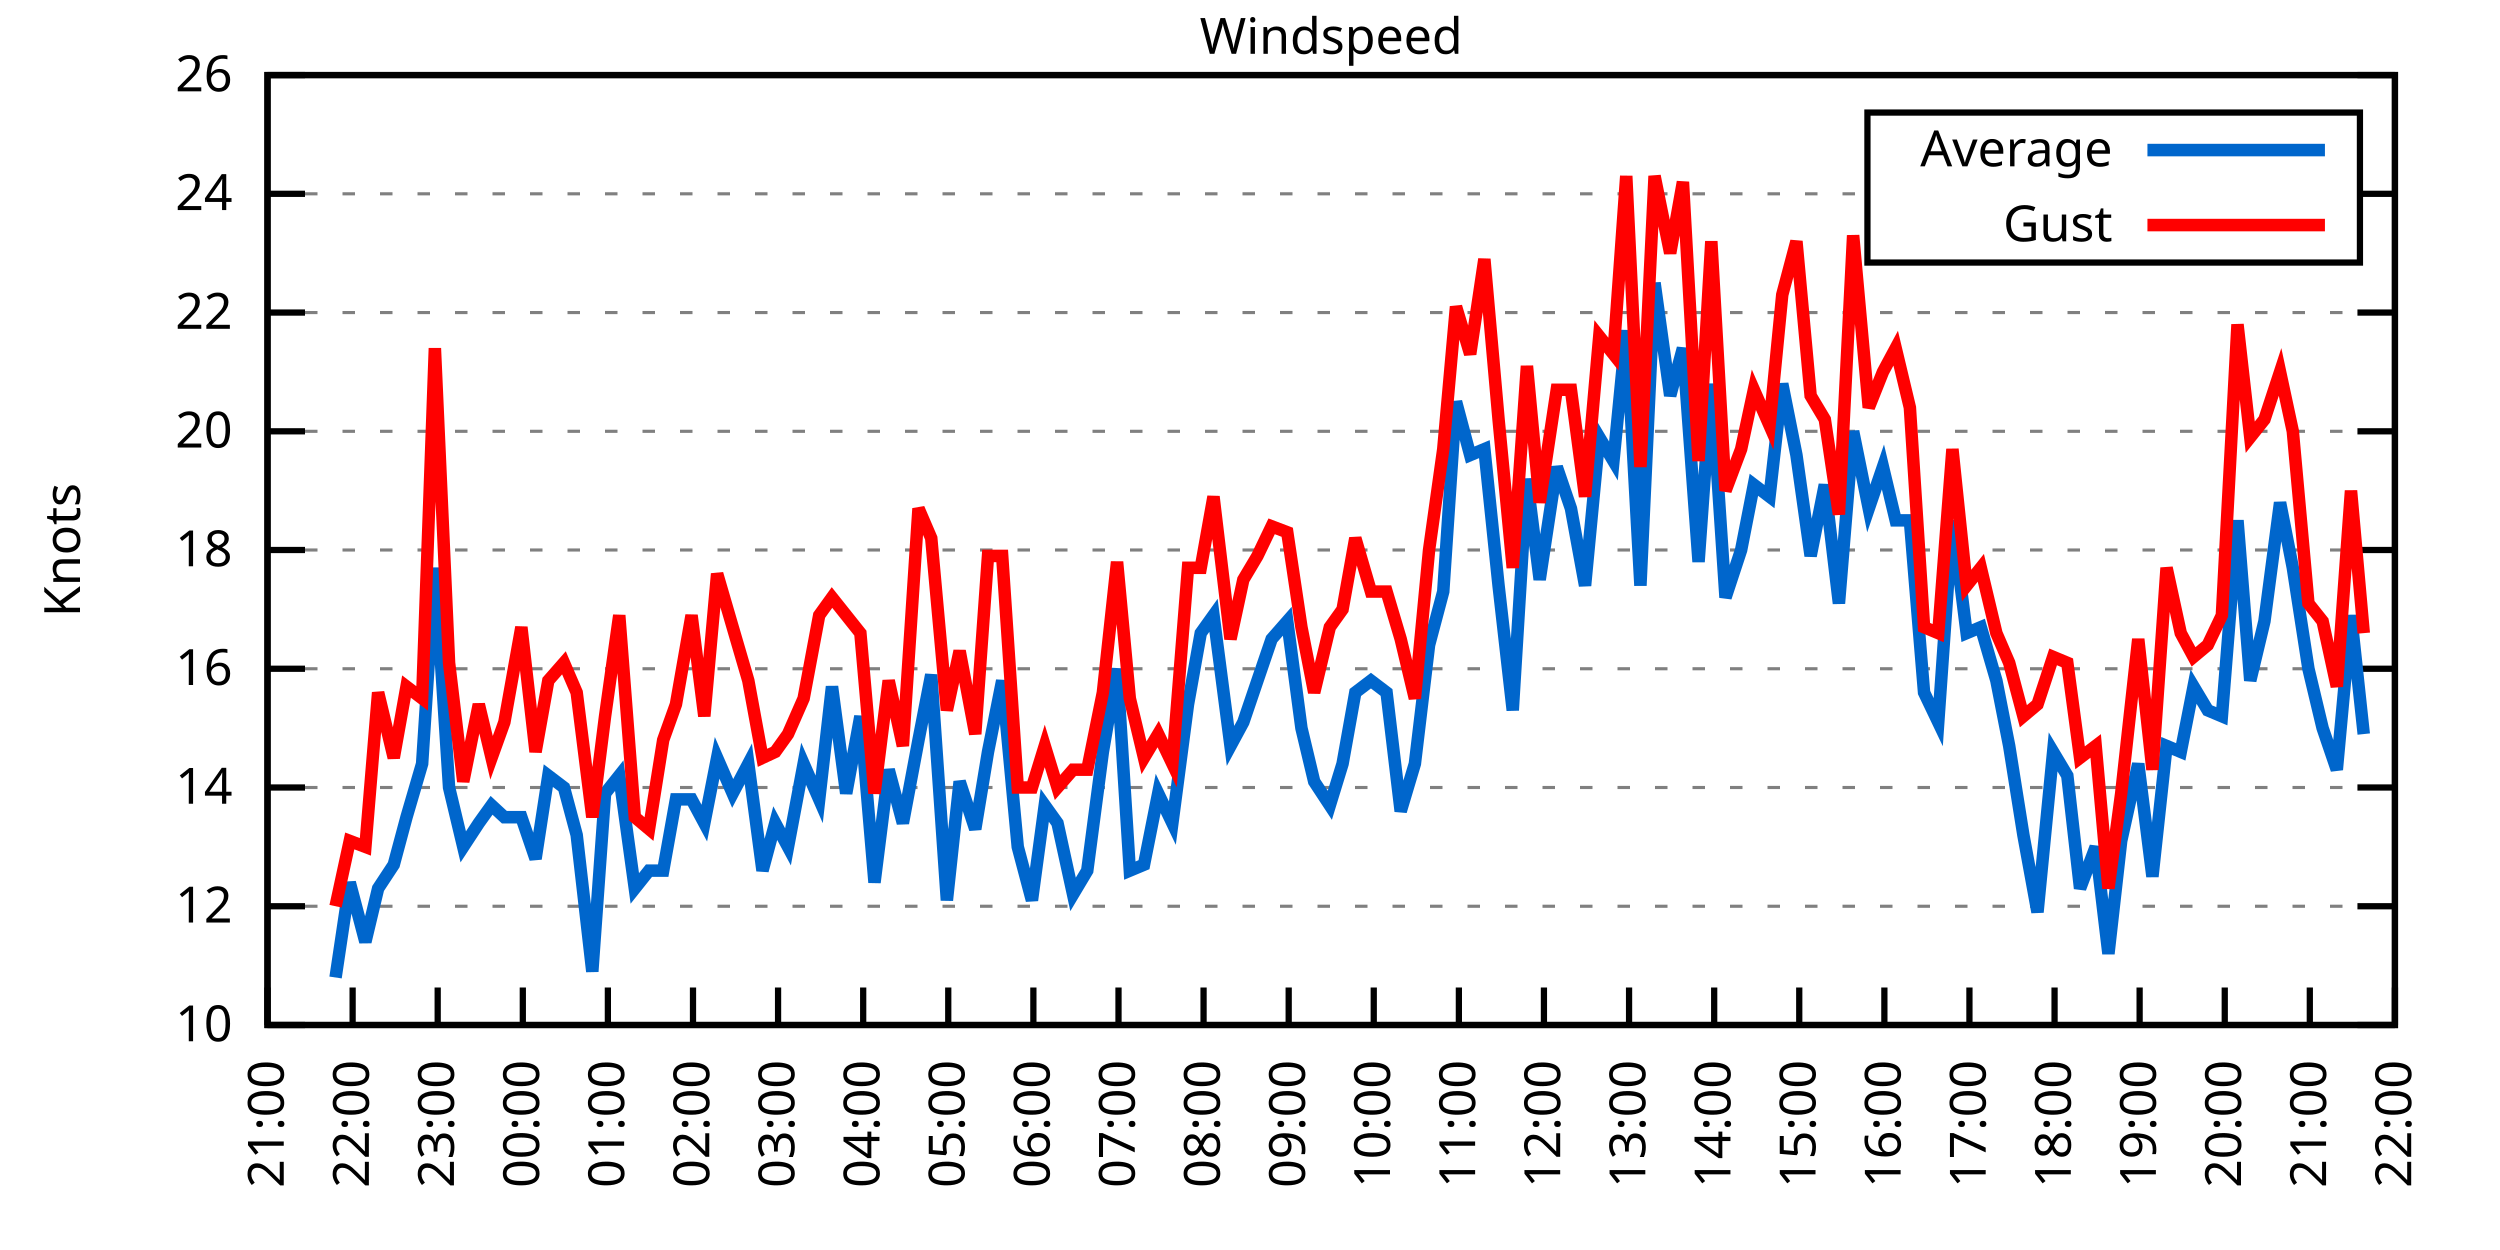
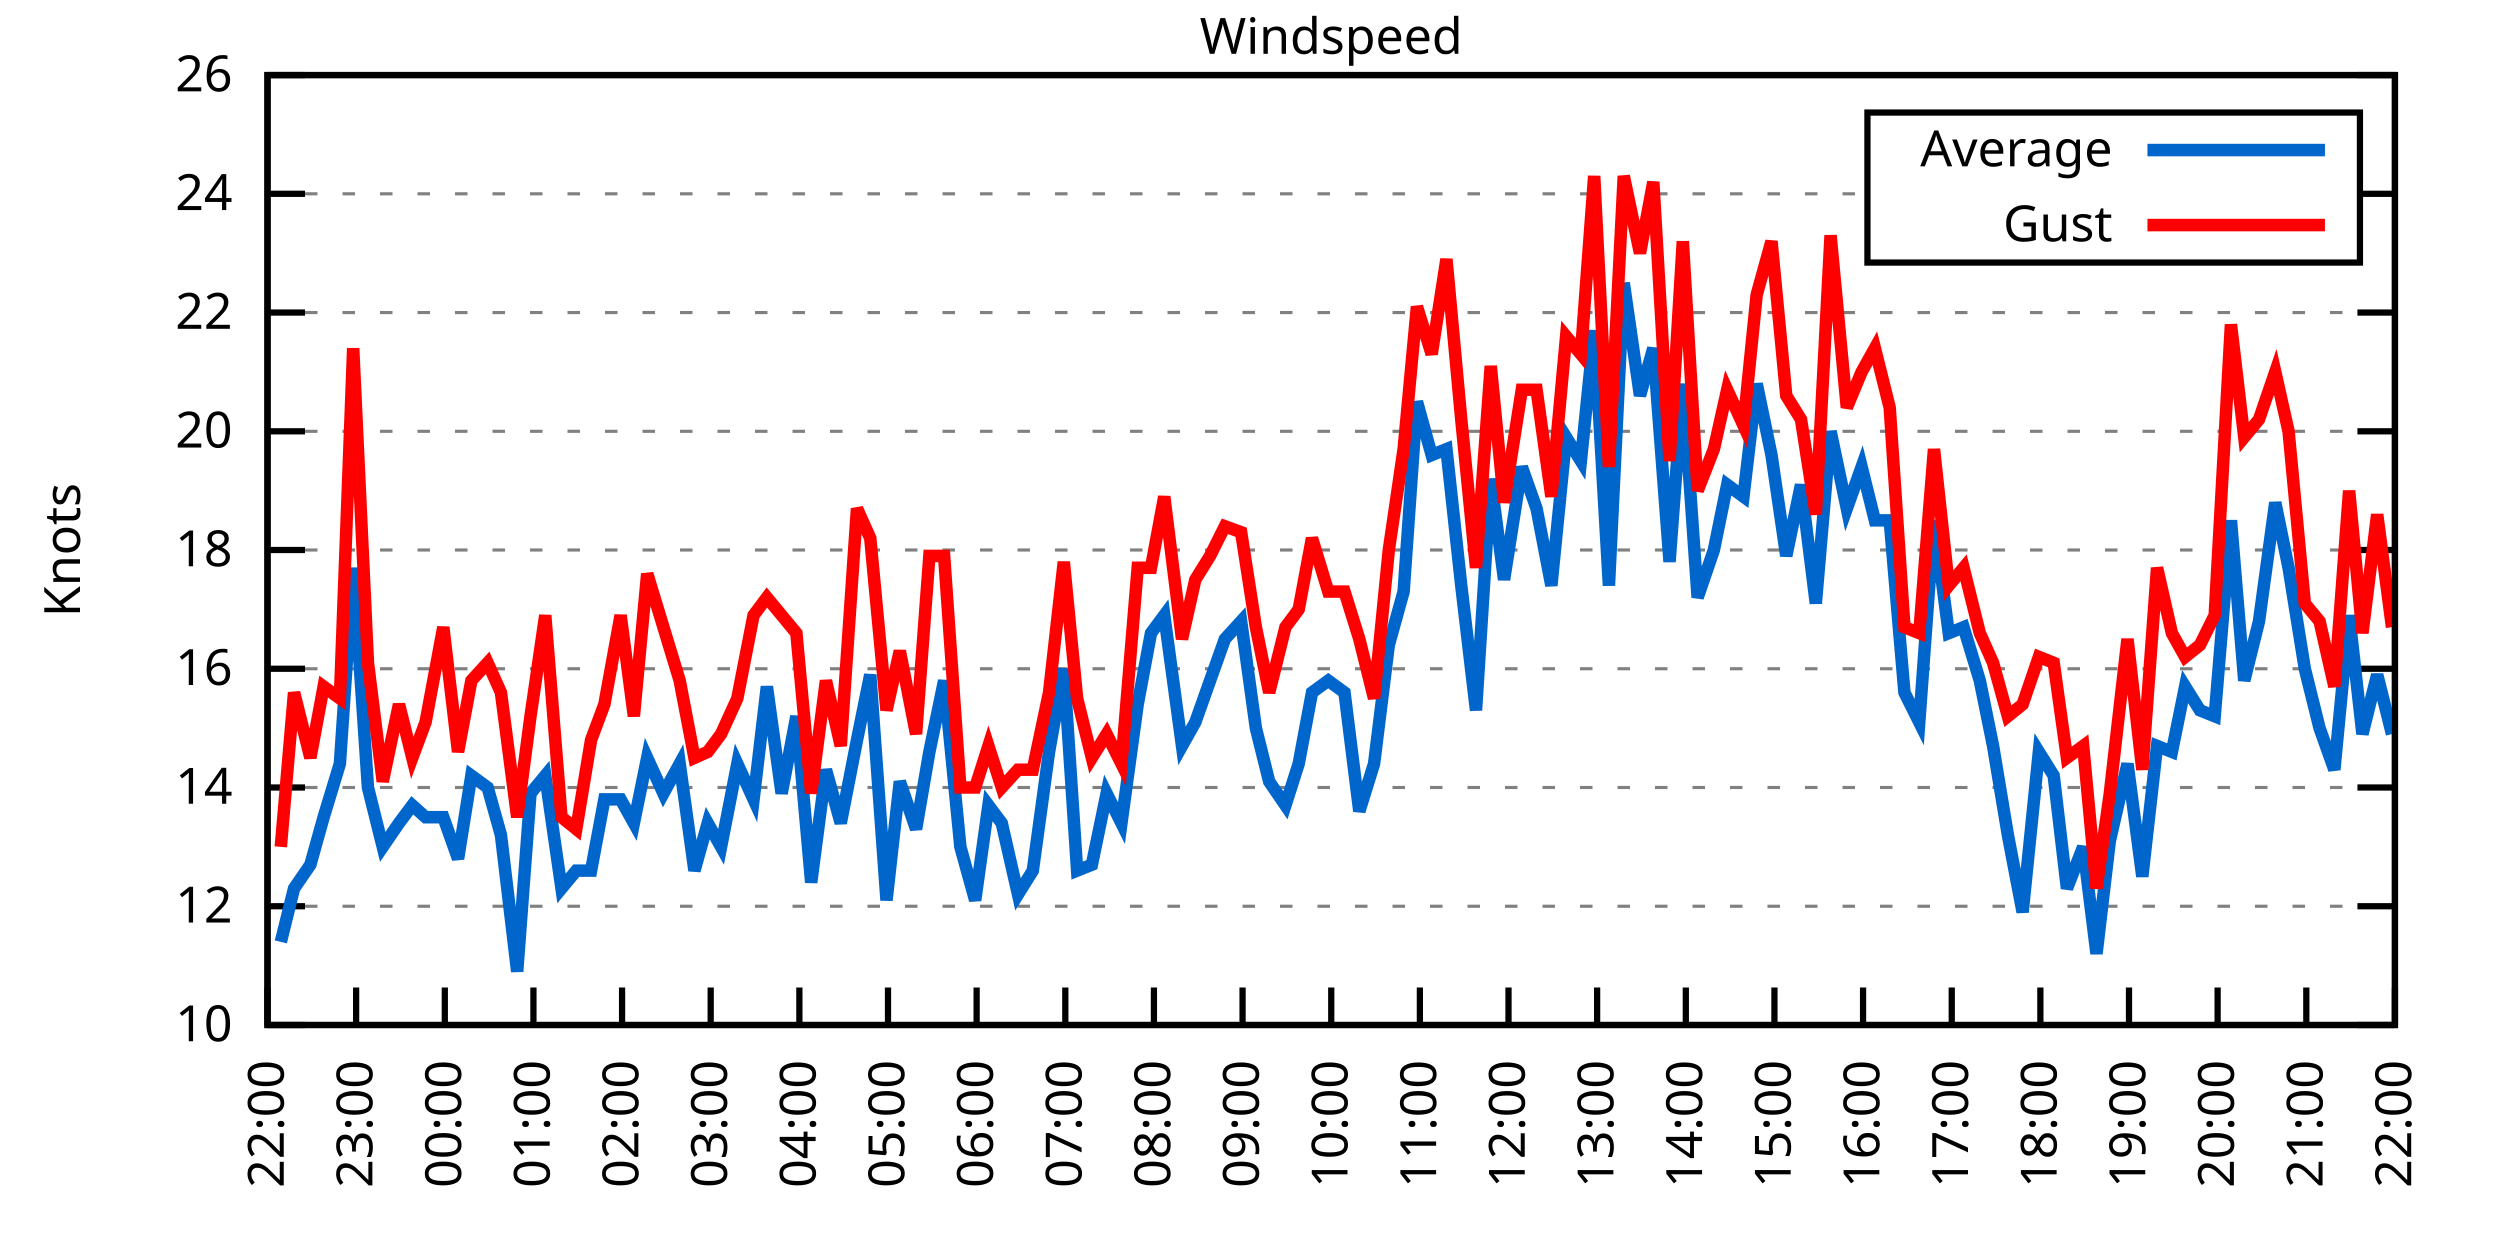
<svg xmlns="http://www.w3.org/2000/svg" xmlns:xlink="http://www.w3.org/1999/xlink" width="400" height="200" viewBox="0 0 400 200">
  <g id="gnuplot_canvas">
    <rect x="0" y="0" width="400" height="200" fill="none" />
    <defs>
      <circle id="gpDot" r="0.5" stroke-width="0.5" stroke="currentColor" />
      <path id="gpPt0" stroke-width="0.333" stroke="currentColor" d="M-1,0 h2 M0,-1 v2" />
      <path id="gpPt1" stroke-width="0.333" stroke="currentColor" d="M-1,-1 L1,1 M1,-1 L-1,1" />
      <path id="gpPt2" stroke-width="0.333" stroke="currentColor" d="M-1,0 L1,0 M0,-1 L0,1 M-1,-1 L1,1 M-1,1 L1,-1" />
      <rect id="gpPt3" stroke-width="0.333" stroke="currentColor" x="-1" y="-1" width="2" height="2" />
      <rect id="gpPt4" stroke-width="0.333" stroke="currentColor" fill="currentColor" x="-1" y="-1" width="2" height="2" />
      <circle id="gpPt5" stroke-width="0.333" stroke="currentColor" cx="0" cy="0" r="1" />
      <use xlink:href="#gpPt5" id="gpPt6" fill="currentColor" stroke="none" />
      <path id="gpPt7" stroke-width="0.333" stroke="currentColor" d="M0,-1.33 L-1.33,0.67 L1.33,0.67 z" />
      <use xlink:href="#gpPt7" id="gpPt8" fill="currentColor" stroke="none" />
      <use xlink:href="#gpPt7" id="gpPt9" stroke="currentColor" transform="rotate(180)" />
      <use xlink:href="#gpPt9" id="gpPt10" fill="currentColor" stroke="none" />
      <use xlink:href="#gpPt3" id="gpPt11" stroke="currentColor" transform="rotate(45)" />
      <use xlink:href="#gpPt11" id="gpPt12" fill="currentColor" stroke="none" />
      <path id="gpPt13" stroke-width="0.333" stroke="currentColor" d="M0,1.330 L1.265,0.411 L0.782,-1.067 L-0.782,-1.076 L-1.265,0.411 z" />
      <use xlink:href="#gpPt13" id="gpPt14" fill="currentColor" stroke="none" />
      <filter id="textbox" filterUnits="objectBoundingBox" x="0" y="0" height="1" width="1">
        <feFlood flood-color="white" flood-opacity="1" result="bgnd" />
        <feComposite in="SourceGraphic" in2="bgnd" operator="atop" />
      </filter>
      <filter id="greybox" filterUnits="objectBoundingBox" x="0" y="0" height="1" width="1">
        <feFlood flood-color="lightgrey" flood-opacity="1" result="grey" />
        <feComposite in="SourceGraphic" in2="grey" operator="atop" />
      </filter>
    </defs>
    <g fill="none" color="white" stroke="currentColor" stroke-width="1.00" stroke-linecap="butt" stroke-linejoin="miter">
</g>
    <g fill="none" color="black" stroke="currentColor" stroke-width="1.00" stroke-linecap="butt" stroke-linejoin="miter">
      <g stroke="none" shape-rendering="crispEdges">
        <polygon fill="rgb(255, 255, 255)" points="42.80,164.00 383.18,164.00 383.18,12.02 42.80,12.02 " />
      </g>
    </g>
    <g fill="none" color="black" stroke="currentColor" stroke-width="1.00" stroke-linecap="butt" stroke-linejoin="miter">
</g>
    <g fill="none" color="black" stroke="black" stroke-width="0.50" stroke-linecap="butt" stroke-linejoin="miter">
</g>
    <g fill="none" color="gray" stroke="currentColor" stroke-width="0.50" stroke-linecap="butt" stroke-linejoin="miter">
      <path stroke="gray" stroke-dasharray="2,4" class="gridline" d="M42.80,164.00 L383.19,164.00  " />
    </g>
    <g fill="none" color="gray" stroke="gray" stroke-width="1.00" stroke-linecap="butt" stroke-linejoin="miter">
</g>
    <g fill="none" color="black" stroke="currentColor" stroke-width="1.00" stroke-linecap="butt" stroke-linejoin="miter">
      <path stroke="black" d="M42.80,164.00 L48.80,164.00 M383.19,164.00 L377.19,164.00  " />
      <g transform="translate(37.20,166.60)" stroke="none" fill="black" font-family="Sans" font-size="8.00" text-anchor="end">
        <text>
          <tspan font-family="Sans"> 10</tspan>
        </text>
      </g>
    </g>
    <g fill="none" color="black" stroke="currentColor" stroke-width="1.00" stroke-linecap="butt" stroke-linejoin="miter">
</g>
    <g fill="none" color="black" stroke="black" stroke-width="0.50" stroke-linecap="butt" stroke-linejoin="miter">
</g>
    <g fill="none" color="gray" stroke="currentColor" stroke-width="0.50" stroke-linecap="butt" stroke-linejoin="miter">
      <path stroke="gray" stroke-dasharray="2,4" class="gridline" d="M42.80,145.00 L383.19,145.00  " />
    </g>
    <g fill="none" color="gray" stroke="gray" stroke-width="1.00" stroke-linecap="butt" stroke-linejoin="miter">
</g>
    <g fill="none" color="black" stroke="currentColor" stroke-width="1.00" stroke-linecap="butt" stroke-linejoin="miter">
      <path stroke="black" d="M42.80,145.00 L48.80,145.00 M383.19,145.00 L377.19,145.00  " />
      <g transform="translate(37.20,147.60)" stroke="none" fill="black" font-family="Sans" font-size="8.00" text-anchor="end">
        <text>
          <tspan font-family="Sans"> 12</tspan>
        </text>
      </g>
    </g>
    <g fill="none" color="black" stroke="currentColor" stroke-width="1.00" stroke-linecap="butt" stroke-linejoin="miter">
</g>
    <g fill="none" color="black" stroke="black" stroke-width="0.50" stroke-linecap="butt" stroke-linejoin="miter">
</g>
    <g fill="none" color="gray" stroke="currentColor" stroke-width="0.50" stroke-linecap="butt" stroke-linejoin="miter">
      <path stroke="gray" stroke-dasharray="2,4" class="gridline" d="M42.80,126.00 L383.19,126.00  " />
    </g>
    <g fill="none" color="gray" stroke="gray" stroke-width="1.00" stroke-linecap="butt" stroke-linejoin="miter">
</g>
    <g fill="none" color="black" stroke="currentColor" stroke-width="1.00" stroke-linecap="butt" stroke-linejoin="miter">
      <path stroke="black" d="M42.80,126.00 L48.80,126.00 M383.19,126.00 L377.19,126.00  " />
      <g transform="translate(37.20,128.60)" stroke="none" fill="black" font-family="Sans" font-size="8.00" text-anchor="end">
        <text>
          <tspan font-family="Sans"> 14</tspan>
        </text>
      </g>
    </g>
    <g fill="none" color="black" stroke="currentColor" stroke-width="1.00" stroke-linecap="butt" stroke-linejoin="miter">
</g>
    <g fill="none" color="black" stroke="black" stroke-width="0.50" stroke-linecap="butt" stroke-linejoin="miter">
</g>
    <g fill="none" color="gray" stroke="currentColor" stroke-width="0.50" stroke-linecap="butt" stroke-linejoin="miter">
      <path stroke="gray" stroke-dasharray="2,4" class="gridline" d="M42.80,107.00 L383.19,107.00  " />
    </g>
    <g fill="none" color="gray" stroke="gray" stroke-width="1.00" stroke-linecap="butt" stroke-linejoin="miter">
</g>
    <g fill="none" color="black" stroke="currentColor" stroke-width="1.00" stroke-linecap="butt" stroke-linejoin="miter">
      <path stroke="black" d="M42.80,107.00 L48.80,107.00 M383.19,107.00 L377.19,107.00  " />
      <g transform="translate(37.20,109.60)" stroke="none" fill="black" font-family="Sans" font-size="8.00" text-anchor="end">
        <text>
          <tspan font-family="Sans"> 16</tspan>
        </text>
      </g>
    </g>
    <g fill="none" color="black" stroke="currentColor" stroke-width="1.00" stroke-linecap="butt" stroke-linejoin="miter">
</g>
    <g fill="none" color="black" stroke="black" stroke-width="0.50" stroke-linecap="butt" stroke-linejoin="miter">
</g>
    <g fill="none" color="gray" stroke="currentColor" stroke-width="0.50" stroke-linecap="butt" stroke-linejoin="miter">
      <path stroke="gray" stroke-dasharray="2,4" class="gridline" d="M42.80,88.00 L383.19,88.00  " />
    </g>
    <g fill="none" color="gray" stroke="gray" stroke-width="1.00" stroke-linecap="butt" stroke-linejoin="miter">
</g>
    <g fill="none" color="black" stroke="currentColor" stroke-width="1.00" stroke-linecap="butt" stroke-linejoin="miter">
      <path stroke="black" d="M42.80,88.00 L48.80,88.00 M383.19,88.00 L377.19,88.00  " />
      <g transform="translate(37.20,90.60)" stroke="none" fill="black" font-family="Sans" font-size="8.00" text-anchor="end">
        <text>
          <tspan font-family="Sans"> 18</tspan>
        </text>
      </g>
    </g>
    <g fill="none" color="black" stroke="currentColor" stroke-width="1.00" stroke-linecap="butt" stroke-linejoin="miter">
</g>
    <g fill="none" color="black" stroke="black" stroke-width="0.50" stroke-linecap="butt" stroke-linejoin="miter">
</g>
    <g fill="none" color="gray" stroke="currentColor" stroke-width="0.50" stroke-linecap="butt" stroke-linejoin="miter">
      <path stroke="gray" stroke-dasharray="2,4" class="gridline" d="M42.80,69.01 L383.19,69.01  " />
    </g>
    <g fill="none" color="gray" stroke="gray" stroke-width="1.00" stroke-linecap="butt" stroke-linejoin="miter">
</g>
    <g fill="none" color="black" stroke="currentColor" stroke-width="1.00" stroke-linecap="butt" stroke-linejoin="miter">
      <path stroke="black" d="M42.80,69.01 L48.80,69.01 M383.19,69.01 L377.19,69.01  " />
      <g transform="translate(37.20,71.61)" stroke="none" fill="black" font-family="Sans" font-size="8.00" text-anchor="end">
        <text>
          <tspan font-family="Sans"> 20</tspan>
        </text>
      </g>
    </g>
    <g fill="none" color="black" stroke="currentColor" stroke-width="1.00" stroke-linecap="butt" stroke-linejoin="miter">
</g>
    <g fill="none" color="black" stroke="black" stroke-width="0.50" stroke-linecap="butt" stroke-linejoin="miter">
</g>
    <g fill="none" color="gray" stroke="currentColor" stroke-width="0.50" stroke-linecap="butt" stroke-linejoin="miter">
      <path stroke="gray" stroke-dasharray="2,4" class="gridline" d="M42.80,50.01 L383.19,50.01  " />
    </g>
    <g fill="none" color="gray" stroke="gray" stroke-width="1.00" stroke-linecap="butt" stroke-linejoin="miter">
</g>
    <g fill="none" color="black" stroke="currentColor" stroke-width="1.00" stroke-linecap="butt" stroke-linejoin="miter">
      <path stroke="black" d="M42.80,50.01 L48.80,50.01 M383.19,50.01 L377.19,50.01  " />
      <g transform="translate(37.20,52.61)" stroke="none" fill="black" font-family="Sans" font-size="8.00" text-anchor="end">
        <text>
          <tspan font-family="Sans"> 22</tspan>
        </text>
      </g>
    </g>
    <g fill="none" color="black" stroke="currentColor" stroke-width="1.00" stroke-linecap="butt" stroke-linejoin="miter">
</g>
    <g fill="none" color="black" stroke="black" stroke-width="0.50" stroke-linecap="butt" stroke-linejoin="miter">
</g>
    <g fill="none" color="gray" stroke="currentColor" stroke-width="0.50" stroke-linecap="butt" stroke-linejoin="miter">
      <path stroke="gray" stroke-dasharray="2,4" class="gridline" d="M42.80,31.01 L298.79,31.01 M377.59,31.01 L383.19,31.01  " />
    </g>
    <g fill="none" color="gray" stroke="gray" stroke-width="1.00" stroke-linecap="butt" stroke-linejoin="miter">
</g>
    <g fill="none" color="black" stroke="currentColor" stroke-width="1.00" stroke-linecap="butt" stroke-linejoin="miter">
      <path stroke="black" d="M42.80,31.01 L48.80,31.01 M383.19,31.01 L377.19,31.01  " />
      <g transform="translate(37.20,33.61)" stroke="none" fill="black" font-family="Sans" font-size="8.00" text-anchor="end">
        <text>
          <tspan font-family="Sans"> 24</tspan>
        </text>
      </g>
    </g>
    <g fill="none" color="black" stroke="currentColor" stroke-width="1.00" stroke-linecap="butt" stroke-linejoin="miter">
</g>
    <g fill="none" color="black" stroke="black" stroke-width="0.50" stroke-linecap="butt" stroke-linejoin="miter">
</g>
    <g fill="none" color="gray" stroke="currentColor" stroke-width="0.50" stroke-linecap="butt" stroke-linejoin="miter">
      <path stroke="gray" stroke-dasharray="2,4" class="gridline" d="M42.80,12.01 L383.19,12.01  " />
    </g>
    <g fill="none" color="gray" stroke="gray" stroke-width="1.00" stroke-linecap="butt" stroke-linejoin="miter">
</g>
    <g fill="none" color="black" stroke="currentColor" stroke-width="1.00" stroke-linecap="butt" stroke-linejoin="miter">
      <path stroke="black" d="M42.80,12.01 L48.80,12.01 M383.19,12.01 L377.19,12.01  " />
      <g transform="translate(37.20,14.61)" stroke="none" fill="black" font-family="Sans" font-size="8.00" text-anchor="end">
        <text>
          <tspan font-family="Sans"> 26</tspan>
        </text>
      </g>
    </g>
    <g fill="none" color="black" stroke="currentColor" stroke-width="1.00" stroke-linecap="butt" stroke-linejoin="miter">
      <path stroke="black" d="M42.80,164.00 L42.80,158.00  " />
      <g transform="translate(45.40,169.60) rotate(270.00)" stroke="none" fill="black" font-family="Sans" font-size="8.00" text-anchor="end">
        <text>
-           <tspan font-family="Sans">21:00</tspan>
-         </text>
-       </g>
-     </g>
-     <g fill="none" color="black" stroke="currentColor" stroke-width="1.00" stroke-linecap="butt" stroke-linejoin="miter">
-       <path stroke="black" d="M56.42,164.00 L56.42,158.00  " />
-       <g transform="translate(59.02,169.60) rotate(270.00)" stroke="none" fill="black" font-family="Sans" font-size="8.00" text-anchor="end">
-         <text>
          <tspan font-family="Sans">22:00</tspan>
        </text>
      </g>
    </g>
    <g fill="none" color="black" stroke="currentColor" stroke-width="1.00" stroke-linecap="butt" stroke-linejoin="miter">
-       <path stroke="black" d="M70.03,164.00 L70.03,158.00  " />
-       <g transform="translate(72.63,169.60) rotate(270.00)" stroke="none" fill="black" font-family="Sans" font-size="8.00" text-anchor="end">
+       <path stroke="black" d="M56.98,164.00 L56.98,158.00  " />
+       <g transform="translate(59.58,169.60) rotate(270.00)" stroke="none" fill="black" font-family="Sans" font-size="8.00" text-anchor="end">
        <text>
          <tspan font-family="Sans">23:00</tspan>
        </text>
      </g>
    </g>
    <g fill="none" color="black" stroke="currentColor" stroke-width="1.00" stroke-linecap="butt" stroke-linejoin="miter">
-       <path stroke="black" d="M83.65,164.00 L83.65,158.00  " />
-       <g transform="translate(86.25,169.60) rotate(270.00)" stroke="none" fill="black" font-family="Sans" font-size="8.00" text-anchor="end">
+       <path stroke="black" d="M71.17,164.00 L71.17,158.00  " />
+       <g transform="translate(73.77,169.60) rotate(270.00)" stroke="none" fill="black" font-family="Sans" font-size="8.00" text-anchor="end">
        <text>
          <tspan font-family="Sans">00:00</tspan>
        </text>
      </g>
    </g>
    <g fill="none" color="black" stroke="currentColor" stroke-width="1.00" stroke-linecap="butt" stroke-linejoin="miter">
-       <path stroke="black" d="M97.26,164.00 L97.26,158.00  " />
-       <g transform="translate(99.86,169.60) rotate(270.00)" stroke="none" fill="black" font-family="Sans" font-size="8.00" text-anchor="end">
+       <path stroke="black" d="M85.35,164.00 L85.35,158.00  " />
+       <g transform="translate(87.95,169.60) rotate(270.00)" stroke="none" fill="black" font-family="Sans" font-size="8.00" text-anchor="end">
        <text>
          <tspan font-family="Sans">01:00</tspan>
        </text>
      </g>
    </g>
    <g fill="none" color="black" stroke="currentColor" stroke-width="1.00" stroke-linecap="butt" stroke-linejoin="miter">
-       <path stroke="black" d="M110.88,164.00 L110.88,158.00  " />
-       <g transform="translate(113.48,169.60) rotate(270.00)" stroke="none" fill="black" font-family="Sans" font-size="8.00" text-anchor="end">
+       <path stroke="black" d="M99.53,164.00 L99.53,158.00  " />
+       <g transform="translate(102.13,169.60) rotate(270.00)" stroke="none" fill="black" font-family="Sans" font-size="8.00" text-anchor="end">
        <text>
          <tspan font-family="Sans">02:00</tspan>
        </text>
      </g>
    </g>
    <g fill="none" color="black" stroke="currentColor" stroke-width="1.00" stroke-linecap="butt" stroke-linejoin="miter">
-       <path stroke="black" d="M124.49,164.00 L124.49,158.00  " />
-       <g transform="translate(127.09,169.60) rotate(270.00)" stroke="none" fill="black" font-family="Sans" font-size="8.00" text-anchor="end">
+       <path stroke="black" d="M113.71,164.00 L113.71,158.00  " />
+       <g transform="translate(116.31,169.60) rotate(270.00)" stroke="none" fill="black" font-family="Sans" font-size="8.00" text-anchor="end">
        <text>
          <tspan font-family="Sans">03:00</tspan>
        </text>
      </g>
    </g>
    <g fill="none" color="black" stroke="currentColor" stroke-width="1.00" stroke-linecap="butt" stroke-linejoin="miter">
-       <path stroke="black" d="M138.11,164.00 L138.11,158.00  " />
-       <g transform="translate(140.71,169.60) rotate(270.00)" stroke="none" fill="black" font-family="Sans" font-size="8.00" text-anchor="end">
+       <path stroke="black" d="M127.90,164.00 L127.90,158.00  " />
+       <g transform="translate(130.50,169.60) rotate(270.00)" stroke="none" fill="black" font-family="Sans" font-size="8.00" text-anchor="end">
        <text>
          <tspan font-family="Sans">04:00</tspan>
        </text>
      </g>
    </g>
    <g fill="none" color="black" stroke="currentColor" stroke-width="1.00" stroke-linecap="butt" stroke-linejoin="miter">
-       <path stroke="black" d="M151.72,164.00 L151.72,158.00  " />
-       <g transform="translate(154.32,169.60) rotate(270.00)" stroke="none" fill="black" font-family="Sans" font-size="8.00" text-anchor="end">
+       <path stroke="black" d="M142.08,164.00 L142.08,158.00  " />
+       <g transform="translate(144.68,169.60) rotate(270.00)" stroke="none" fill="black" font-family="Sans" font-size="8.00" text-anchor="end">
        <text>
          <tspan font-family="Sans">05:00</tspan>
        </text>
      </g>
    </g>
    <g fill="none" color="black" stroke="currentColor" stroke-width="1.00" stroke-linecap="butt" stroke-linejoin="miter">
-       <path stroke="black" d="M165.34,164.00 L165.34,158.00  " />
-       <g transform="translate(167.94,169.60) rotate(270.00)" stroke="none" fill="black" font-family="Sans" font-size="8.00" text-anchor="end">
+       <path stroke="black" d="M156.26,164.00 L156.26,158.00  " />
+       <g transform="translate(158.86,169.60) rotate(270.00)" stroke="none" fill="black" font-family="Sans" font-size="8.00" text-anchor="end">
        <text>
          <tspan font-family="Sans">06:00</tspan>
        </text>
      </g>
    </g>
    <g fill="none" color="black" stroke="currentColor" stroke-width="1.00" stroke-linecap="butt" stroke-linejoin="miter">
-       <path stroke="black" d="M178.96,164.00 L178.96,158.00  " />
-       <g transform="translate(181.56,169.60) rotate(270.00)" stroke="none" fill="black" font-family="Sans" font-size="8.00" text-anchor="end">
+       <path stroke="black" d="M170.45,164.00 L170.45,158.00  " />
+       <g transform="translate(173.05,169.60) rotate(270.00)" stroke="none" fill="black" font-family="Sans" font-size="8.00" text-anchor="end">
        <text>
          <tspan font-family="Sans">07:00</tspan>
        </text>
      </g>
    </g>
    <g fill="none" color="black" stroke="currentColor" stroke-width="1.00" stroke-linecap="butt" stroke-linejoin="miter">
-       <path stroke="black" d="M192.57,164.00 L192.57,158.00  " />
-       <g transform="translate(195.17,169.60) rotate(270.00)" stroke="none" fill="black" font-family="Sans" font-size="8.00" text-anchor="end">
+       <path stroke="black" d="M184.63,164.00 L184.63,158.00  " />
+       <g transform="translate(187.23,169.60) rotate(270.00)" stroke="none" fill="black" font-family="Sans" font-size="8.00" text-anchor="end">
        <text>
          <tspan font-family="Sans">08:00</tspan>
        </text>
      </g>
    </g>
    <g fill="none" color="black" stroke="currentColor" stroke-width="1.00" stroke-linecap="butt" stroke-linejoin="miter">
-       <path stroke="black" d="M206.19,164.00 L206.19,158.00  " />
-       <g transform="translate(208.79,169.60) rotate(270.00)" stroke="none" fill="black" font-family="Sans" font-size="8.00" text-anchor="end">
+       <path stroke="black" d="M198.81,164.00 L198.81,158.00  " />
+       <g transform="translate(201.41,169.60) rotate(270.00)" stroke="none" fill="black" font-family="Sans" font-size="8.00" text-anchor="end">
        <text>
          <tspan font-family="Sans">09:00</tspan>
        </text>
      </g>
    </g>
    <g fill="none" color="black" stroke="currentColor" stroke-width="1.00" stroke-linecap="butt" stroke-linejoin="miter">
-       <path stroke="black" d="M219.80,164.00 L219.80,158.00  " />
-       <g transform="translate(222.40,169.60) rotate(270.00)" stroke="none" fill="black" font-family="Sans" font-size="8.00" text-anchor="end">
+       <path stroke="black" d="M213.00,164.00 L213.00,158.00  " />
+       <g transform="translate(215.60,169.60) rotate(270.00)" stroke="none" fill="black" font-family="Sans" font-size="8.00" text-anchor="end">
        <text>
          <tspan font-family="Sans">10:00</tspan>
        </text>
      </g>
    </g>
    <g fill="none" color="black" stroke="currentColor" stroke-width="1.00" stroke-linecap="butt" stroke-linejoin="miter">
-       <path stroke="black" d="M233.42,164.00 L233.42,158.00  " />
-       <g transform="translate(236.02,169.60) rotate(270.00)" stroke="none" fill="black" font-family="Sans" font-size="8.00" text-anchor="end">
+       <path stroke="black" d="M227.18,164.00 L227.18,158.00  " />
+       <g transform="translate(229.78,169.60) rotate(270.00)" stroke="none" fill="black" font-family="Sans" font-size="8.00" text-anchor="end">
        <text>
          <tspan font-family="Sans">11:00</tspan>
        </text>
      </g>
    </g>
    <g fill="none" color="black" stroke="currentColor" stroke-width="1.00" stroke-linecap="butt" stroke-linejoin="miter">
-       <path stroke="black" d="M247.03,164.00 L247.03,158.00  " />
-       <g transform="translate(249.63,169.60) rotate(270.00)" stroke="none" fill="black" font-family="Sans" font-size="8.00" text-anchor="end">
+       <path stroke="black" d="M241.36,164.00 L241.36,158.00  " />
+       <g transform="translate(243.96,169.60) rotate(270.00)" stroke="none" fill="black" font-family="Sans" font-size="8.00" text-anchor="end">
        <text>
          <tspan font-family="Sans">12:00</tspan>
        </text>
      </g>
    </g>
    <g fill="none" color="black" stroke="currentColor" stroke-width="1.00" stroke-linecap="butt" stroke-linejoin="miter">
-       <path stroke="black" d="M260.65,164.00 L260.65,158.00  " />
-       <g transform="translate(263.25,169.60) rotate(270.00)" stroke="none" fill="black" font-family="Sans" font-size="8.00" text-anchor="end">
+       <path stroke="black" d="M255.54,164.00 L255.54,158.00  " />
+       <g transform="translate(258.14,169.60) rotate(270.00)" stroke="none" fill="black" font-family="Sans" font-size="8.00" text-anchor="end">
        <text>
          <tspan font-family="Sans">13:00</tspan>
        </text>
      </g>
    </g>
    <g fill="none" color="black" stroke="currentColor" stroke-width="1.00" stroke-linecap="butt" stroke-linejoin="miter">
-       <path stroke="black" d="M274.27,164.00 L274.27,158.00  " />
-       <g transform="translate(276.87,169.60) rotate(270.00)" stroke="none" fill="black" font-family="Sans" font-size="8.00" text-anchor="end">
+       <path stroke="black" d="M269.73,164.00 L269.73,158.00  " />
+       <g transform="translate(272.33,169.60) rotate(270.00)" stroke="none" fill="black" font-family="Sans" font-size="8.00" text-anchor="end">
        <text>
          <tspan font-family="Sans">14:00</tspan>
        </text>
      </g>
    </g>
    <g fill="none" color="black" stroke="currentColor" stroke-width="1.00" stroke-linecap="butt" stroke-linejoin="miter">
-       <path stroke="black" d="M287.88,164.00 L287.88,158.00  " />
-       <g transform="translate(290.48,169.60) rotate(270.00)" stroke="none" fill="black" font-family="Sans" font-size="8.00" text-anchor="end">
+       <path stroke="black" d="M283.91,164.00 L283.91,158.00  " />
+       <g transform="translate(286.51,169.60) rotate(270.00)" stroke="none" fill="black" font-family="Sans" font-size="8.00" text-anchor="end">
        <text>
          <tspan font-family="Sans">15:00</tspan>
        </text>
      </g>
    </g>
    <g fill="none" color="black" stroke="currentColor" stroke-width="1.00" stroke-linecap="butt" stroke-linejoin="miter">
-       <path stroke="black" d="M301.50,164.00 L301.50,158.00  " />
-       <g transform="translate(304.10,169.60) rotate(270.00)" stroke="none" fill="black" font-family="Sans" font-size="8.00" text-anchor="end">
+       <path stroke="black" d="M298.09,164.00 L298.09,158.00  " />
+       <g transform="translate(300.69,169.60) rotate(270.00)" stroke="none" fill="black" font-family="Sans" font-size="8.00" text-anchor="end">
        <text>
          <tspan font-family="Sans">16:00</tspan>
        </text>
      </g>
    </g>
    <g fill="none" color="black" stroke="currentColor" stroke-width="1.00" stroke-linecap="butt" stroke-linejoin="miter">
-       <path stroke="black" d="M315.11,164.00 L315.11,158.00  " />
-       <g transform="translate(317.71,169.60) rotate(270.00)" stroke="none" fill="black" font-family="Sans" font-size="8.00" text-anchor="end">
+       <path stroke="black" d="M312.28,164.00 L312.28,158.00  " />
+       <g transform="translate(314.88,169.60) rotate(270.00)" stroke="none" fill="black" font-family="Sans" font-size="8.00" text-anchor="end">
        <text>
          <tspan font-family="Sans">17:00</tspan>
        </text>
      </g>
    </g>
    <g fill="none" color="black" stroke="currentColor" stroke-width="1.00" stroke-linecap="butt" stroke-linejoin="miter">
-       <path stroke="black" d="M328.73,164.00 L328.73,158.00  " />
-       <g transform="translate(331.33,169.60) rotate(270.00)" stroke="none" fill="black" font-family="Sans" font-size="8.00" text-anchor="end">
+       <path stroke="black" d="M326.46,164.00 L326.46,158.00  " />
+       <g transform="translate(329.06,169.60) rotate(270.00)" stroke="none" fill="black" font-family="Sans" font-size="8.00" text-anchor="end">
        <text>
          <tspan font-family="Sans">18:00</tspan>
        </text>
      </g>
    </g>
    <g fill="none" color="black" stroke="currentColor" stroke-width="1.00" stroke-linecap="butt" stroke-linejoin="miter">
-       <path stroke="black" d="M342.34,164.00 L342.34,158.00  " />
-       <g transform="translate(344.94,169.60) rotate(270.00)" stroke="none" fill="black" font-family="Sans" font-size="8.00" text-anchor="end">
+       <path stroke="black" d="M340.64,164.00 L340.64,158.00  " />
+       <g transform="translate(343.24,169.60) rotate(270.00)" stroke="none" fill="black" font-family="Sans" font-size="8.00" text-anchor="end">
        <text>
          <tspan font-family="Sans">19:00</tspan>
        </text>
      </g>
    </g>
    <g fill="none" color="black" stroke="currentColor" stroke-width="1.00" stroke-linecap="butt" stroke-linejoin="miter">
-       <path stroke="black" d="M355.96,164.00 L355.96,158.00  " />
-       <g transform="translate(358.56,169.60) rotate(270.00)" stroke="none" fill="black" font-family="Sans" font-size="8.00" text-anchor="end">
+       <path stroke="black" d="M354.82,164.00 L354.82,158.00  " />
+       <g transform="translate(357.42,169.60) rotate(270.00)" stroke="none" fill="black" font-family="Sans" font-size="8.00" text-anchor="end">
        <text>
          <tspan font-family="Sans">20:00</tspan>
        </text>
      </g>
    </g>
    <g fill="none" color="black" stroke="currentColor" stroke-width="1.00" stroke-linecap="butt" stroke-linejoin="miter">
-       <path stroke="black" d="M369.57,164.00 L369.57,158.00  " />
-       <g transform="translate(372.17,169.60) rotate(270.00)" stroke="none" fill="black" font-family="Sans" font-size="8.00" text-anchor="end">
+       <path stroke="black" d="M369.01,164.00 L369.01,158.00  " />
+       <g transform="translate(371.61,169.60) rotate(270.00)" stroke="none" fill="black" font-family="Sans" font-size="8.00" text-anchor="end">
        <text>
          <tspan font-family="Sans">21:00</tspan>
        </text>
      </g>
    </g>
    <g fill="none" color="black" stroke="currentColor" stroke-width="1.00" stroke-linecap="butt" stroke-linejoin="miter">
      <path stroke="black" d="M383.19,164.00 L383.19,158.00  " />
      <g transform="translate(385.79,169.60) rotate(270.00)" stroke="none" fill="black" font-family="Sans" font-size="8.00" text-anchor="end">
        <text>
          <tspan font-family="Sans">22:00</tspan>
        </text>
      </g>
    </g>
    <g fill="none" color="black" stroke="currentColor" stroke-width="1.00" stroke-linecap="butt" stroke-linejoin="miter">
</g>
    <g fill="none" color="black" stroke="currentColor" stroke-width="1.00" stroke-linecap="butt" stroke-linejoin="miter">
      <path stroke="black" d="M42.80,12.01 L42.80,164.00 L383.19,164.00 L383.19,12.01 L42.80,12.01 Z  " />
    </g>
    <g fill="none" color="black" stroke="currentColor" stroke-width="1.00" stroke-linecap="butt" stroke-linejoin="miter">
</g>
    <g fill="none" color="black" stroke="currentColor" stroke-width="1.00" stroke-linecap="butt" stroke-linejoin="miter">
      <path stroke="black" d="M298.79,42.01 L298.79,18.01 L377.59,18.01 L377.59,42.01 L298.79,42.01 Z  " />
    </g>
    <g id="Windspeed_plot_1">
      <g fill="none" color="white" stroke="black" stroke-width="2.00" stroke-linecap="butt" stroke-linejoin="miter">
</g>
      <g fill="none" color="black" stroke="currentColor" stroke-width="2.00" stroke-linecap="butt" stroke-linejoin="miter">
        <g transform="translate(337.99,26.61)" stroke="none" fill="black" font-family="Sans" font-size="8.00" text-anchor="end">
          <text>
            <tspan font-family="Sans">Average</tspan>
          </text>
        </g>
      </g>
      <g fill="none" color="black" stroke="currentColor" stroke-width="2.00" stroke-linecap="butt" stroke-linejoin="miter">
-         <path stroke="rgb(  0, 102, 204)" d="M343.59,24.01 L371.99,24.01 M53.69,156.40 L55.96,141.20 L58.46,150.70 L60.50,142.15 L63.00,138.35 L65.04,130.75   L67.54,122.20 L69.58,90.85 L71.85,126.00 L74.12,135.50 L76.61,131.70 L78.65,128.85 L80.70,130.75 L83.42,130.75   L85.69,137.40 L87.73,124.10 L90.23,126.00 L92.27,133.60 L94.77,155.45 L96.81,126.95 L99.08,124.10 L101.57,142.15   L103.84,139.30 L106.11,139.30 L108.15,127.90 L110.65,127.90 L112.69,131.70 L114.74,121.25 L117.23,126.95 L119.73,122.20   L122.00,139.30 L124.04,131.70 L126.08,135.50 L128.58,122.20 L131.07,127.90 L133.12,109.85 L135.39,126.95 L137.66,114.60   L139.92,141.20 L142.19,123.15 L144.46,131.70 L146.96,118.40 L149.00,107.95 L151.50,144.05 L153.54,125.05 L156.04,132.65   L158.08,120.30 L160.35,108.90 L162.84,135.50 L165.11,144.05 L167.16,128.85 L169.20,131.70 L171.69,143.10 L173.96,139.30   L176.46,120.30 L178.73,107.00 L180.77,139.30 L183.04,138.35 L185.31,126.95 L187.58,131.70 L190.08,112.70 L192.12,101.30   L194.16,98.45 L196.88,119.35 L198.93,115.55 L201.19,108.90 L203.46,102.25 L205.96,99.40 L208.23,116.50 L210.27,125.05   L212.77,128.85 L214.81,122.20 L216.85,110.80 L219.35,108.90 L221.85,110.80 L224.11,129.80 L226.38,122.20 L228.65,103.20   L230.92,94.65 L232.96,64.26 L235.23,72.81 L237.50,71.86 L239.77,93.70 L242.04,113.65 L244.31,76.61 L246.35,92.75   L249.08,74.71 L251.35,81.36 L253.61,93.70 L255.88,69.96 L258.15,73.76 L260.20,52.86 L262.47,93.70 L264.73,45.26   L267.23,63.31 L269.27,55.71 L271.77,89.90 L273.81,61.41 L276.08,95.60 L278.58,88.00 L280.62,77.56 L283.12,79.46   L285.16,61.41 L287.43,72.81 L289.70,88.95 L291.97,77.56 L294.23,96.55 L296.50,69.01 L299.00,81.36 L301.27,74.71   L303.31,83.26 L305.58,83.26 L307.85,110.80 L310.12,115.55 L312.39,83.26 L314.66,101.30 L316.93,100.35 L319.42,108.90   L321.47,119.35 L323.74,133.60 L326.00,145.95 L328.50,120.30 L330.77,124.10 L332.81,142.15 L335.31,135.50 L337.35,152.60   L339.39,134.55 L342.12,122.20 L344.39,140.25 L346.65,119.35 L348.92,120.30 L350.97,109.85 L353.24,113.65 L355.50,114.60   L358.00,83.26 L360.04,108.90 L362.31,99.40 L364.81,80.41 L366.85,90.85 L369.35,107.00 L371.62,116.50 L373.89,123.15   L376.16,98.45 L378.20,117.45  " />
+         <path stroke="rgb(  0, 102, 204)" d="M343.59,24.01 L371.99,24.01 M44.93,150.70 L47.05,142.15 L49.66,138.35 L51.78,130.75 L54.38,122.20 L56.51,90.85   L58.87,126.00 L61.24,135.50 L63.84,131.70 L65.97,128.85 L68.09,130.75 L70.93,130.75 L73.29,137.40 L75.42,124.10   L78.02,126.00 L80.15,133.60 L82.75,155.45 L84.88,126.95 L87.24,124.10 L89.84,142.15 L92.20,139.30 L94.57,139.30   L96.70,127.90 L99.30,127.90 L101.42,131.70 L103.55,121.25 L106.15,126.95 L108.75,122.20 L111.11,139.30 L113.24,131.70   L115.37,135.50 L117.97,122.20 L120.57,127.90 L122.70,109.85 L125.06,126.95 L127.42,114.60 L129.79,141.20 L132.15,123.15   L134.52,131.70 L137.12,118.40 L139.24,107.95 L141.84,144.05 L143.97,125.05 L146.57,132.65 L148.70,120.30 L151.06,108.90   L153.66,135.50 L156.03,144.05 L158.15,128.85 L160.28,131.70 L162.88,143.10 L165.25,139.30 L167.85,120.30 L170.21,107.00   L172.34,139.30 L174.70,138.35 L177.06,126.95 L179.43,131.70 L182.03,112.70 L184.16,101.30 L186.28,98.45 L189.12,119.35   L191.25,115.55 L193.61,108.90 L195.98,102.25 L198.58,99.40 L200.94,116.50 L203.07,125.05 L205.67,128.85 L207.79,122.20   L209.92,110.80 L212.52,108.90 L215.12,110.80 L217.49,129.80 L219.85,122.20 L222.21,103.20 L224.58,94.65 L226.71,64.26   L229.07,72.81 L231.43,71.86 L233.80,93.70 L236.16,113.65 L238.52,76.61 L240.65,92.75 L243.49,74.71 L245.85,81.36   L248.22,93.70 L250.58,69.96 L252.94,73.76 L255.07,52.86 L257.43,93.70 L259.80,45.26 L262.40,63.31 L264.53,55.71   L267.13,89.90 L269.25,61.41 L271.62,95.60 L274.22,88.00 L276.35,77.56 L278.95,79.46 L281.07,61.41 L283.44,72.81   L285.80,88.95 L288.16,77.56 L290.53,96.55 L292.89,69.01 L295.49,81.36 L297.86,74.71 L299.98,83.26 L302.35,83.26   L304.71,110.80 L307.08,115.55 L309.44,83.26 L311.80,101.30 L314.17,100.35 L316.77,108.90 L318.89,119.35 L321.26,133.60   L323.62,145.95 L326.22,120.30 L328.59,124.10 L330.71,142.15 L333.31,135.50 L335.44,152.60 L337.57,134.55 L340.40,122.20   L342.77,140.25 L345.13,119.35 L347.50,120.30 L349.62,109.85 L351.99,113.65 L354.35,114.60 L356.95,83.26 L359.08,108.90   L361.44,99.40 L364.04,80.41 L366.17,90.85 L368.77,107.00 L371.13,116.50 L373.50,123.15 L375.86,98.45 L377.99,117.45   L380.35,107.95 L382.72,117.45  " />
      </g>
    </g>
    <g id="Windspeed_plot_2">
      <g fill="none" color="black" stroke="currentColor" stroke-width="2.00" stroke-linecap="butt" stroke-linejoin="miter">
        <g transform="translate(337.99,38.61)" stroke="none" fill="black" font-family="Sans" font-size="8.00" text-anchor="end">
          <text>
            <tspan font-family="Sans">Gust</tspan>
          </text>
        </g>
      </g>
      <g fill="none" color="black" stroke="currentColor" stroke-width="2.00" stroke-linecap="butt" stroke-linejoin="miter">
-         <path stroke="rgb(255,   0,   0)" d="M343.59,36.01 L371.99,36.01 M53.69,145.00 L55.96,134.55 L58.46,135.50 L60.50,110.80 L63.00,121.25 L65.04,109.85   L67.54,111.75 L69.58,55.71 L71.85,106.05 L74.12,125.05 L76.61,112.70 L78.65,121.25 L80.70,115.55 L83.42,100.35   L85.69,120.30 L87.73,108.90 L90.23,106.05 L92.27,110.80 L94.77,130.75 L96.81,114.60 L99.08,98.45 L101.57,130.75   L103.84,132.65 L106.11,118.40 L108.15,112.70 L110.65,98.45 L112.69,114.60 L114.74,91.80 L117.23,100.35 L119.73,108.90   L122.00,121.25 L124.04,120.30 L126.08,117.45 L128.58,111.75 L131.07,98.45 L133.12,95.60 L135.39,98.45 L137.66,101.30   L139.92,126.95 L142.19,108.90 L144.46,119.35 L146.96,81.36 L149.00,86.11 L151.50,113.65 L153.54,104.15 L156.04,117.45   L158.08,88.95 L160.35,88.95 L162.84,126.00 L165.11,126.00 L167.16,119.35 L169.20,126.00 L171.69,123.15 L173.96,123.15   L176.46,110.80 L178.73,89.90 L180.77,111.75 L183.04,121.25 L185.31,117.45 L187.58,122.20 L190.08,90.85 L192.12,90.85   L194.16,79.46 L196.88,102.25 L198.93,92.75 L201.19,88.95 L203.46,84.21 L205.96,85.16 L208.23,100.35 L210.27,110.80   L212.77,100.35 L214.81,97.50 L216.85,86.11 L219.35,94.65 L221.85,94.65 L224.11,102.25 L226.38,111.75 L228.65,88.00   L230.92,71.86 L232.96,49.06 L235.23,56.66 L237.50,41.46 L239.77,67.11 L242.04,90.85 L244.31,58.56 L246.35,80.41   L249.08,62.36 L251.35,62.36 L253.61,79.46 L255.88,53.81 L258.15,56.66 L260.20,28.16 L262.47,74.71 L264.73,28.16   L267.23,40.51 L269.27,29.11 L271.77,73.76 L273.81,38.61 L276.08,78.51 L278.58,71.86 L280.62,62.36 L283.12,68.06   L285.16,47.16 L287.43,38.61 L289.70,63.31 L291.97,67.11 L294.23,82.31 L296.50,37.66 L299.00,65.21 L301.27,59.51   L303.31,55.71 L305.58,65.21 L307.85,100.35 L310.12,101.30 L312.39,71.86 L314.66,93.70 L316.93,90.85 L319.42,101.30   L321.47,106.05 L323.74,114.60 L326.00,112.70 L328.50,105.10 L330.77,106.05 L332.81,121.25 L335.31,119.35 L337.35,142.15   L339.39,126.95 L342.12,102.25 L344.39,123.15 L346.65,90.85 L348.92,101.30 L350.97,105.10 L353.24,103.20 L355.50,98.45   L358.00,51.91 L360.04,69.96 L362.31,67.11 L364.81,59.51 L366.85,69.01 L369.35,96.55 L371.62,99.40 L373.89,109.85   L376.16,78.51 L378.20,101.30  " />
+         <path stroke="rgb(255,   0,   0)" d="M343.59,36.01 L371.99,36.01 M44.93,135.50 L47.05,110.80 L49.66,121.25 L51.78,109.85 L54.38,111.75 L56.51,55.71   L58.87,106.05 L61.24,125.05 L63.84,112.70 L65.97,121.25 L68.09,115.55 L70.93,100.35 L73.29,120.30 L75.42,108.90   L78.02,106.05 L80.15,110.80 L82.75,130.75 L84.88,114.60 L87.24,98.45 L89.84,130.75 L92.20,132.65 L94.57,118.40   L96.70,112.70 L99.30,98.45 L101.42,114.60 L103.55,91.80 L106.15,100.35 L108.75,108.90 L111.11,121.25 L113.24,120.30   L115.37,117.45 L117.97,111.75 L120.57,98.45 L122.70,95.60 L125.06,98.45 L127.42,101.30 L129.79,126.95 L132.15,108.90   L134.52,119.35 L137.12,81.36 L139.24,86.11 L141.84,113.65 L143.97,104.15 L146.57,117.45 L148.70,88.95 L151.06,88.95   L153.66,126.00 L156.03,126.00 L158.15,119.35 L160.28,126.00 L162.88,123.15 L165.25,123.15 L167.85,110.80 L170.21,89.90   L172.34,111.75 L174.70,121.25 L177.06,117.45 L179.43,122.20 L182.03,90.85 L184.16,90.85 L186.28,79.46 L189.12,102.25   L191.25,92.75 L193.61,88.95 L195.98,84.21 L198.58,85.16 L200.94,100.35 L203.07,110.80 L205.67,100.35 L207.79,97.50   L209.92,86.11 L212.52,94.65 L215.12,94.65 L217.49,102.25 L219.85,111.75 L222.21,88.00 L224.58,71.86 L226.71,49.06   L229.07,56.66 L231.43,41.46 L233.80,67.11 L236.16,90.85 L238.52,58.56 L240.65,80.41 L243.49,62.36 L245.85,62.36   L248.22,79.46 L250.58,53.81 L252.94,56.66 L255.07,28.16 L257.43,74.71 L259.80,28.16 L262.40,40.51 L264.53,29.11   L267.13,73.76 L269.25,38.61 L271.62,78.51 L274.22,71.86 L276.35,62.36 L278.95,68.06 L281.07,47.16 L283.44,38.61   L285.80,63.31 L288.16,67.11 L290.53,82.31 L292.89,37.66 L295.49,65.21 L297.86,59.51 L299.98,55.71 L302.35,65.21   L304.71,100.35 L307.08,101.30 L309.44,71.86 L311.80,93.70 L314.17,90.85 L316.77,101.30 L318.89,106.05 L321.26,114.60   L323.62,112.70 L326.22,105.10 L328.59,106.05 L330.71,121.25 L333.31,119.35 L335.44,142.15 L337.57,126.95 L340.40,102.25   L342.77,123.15 L345.13,90.85 L347.50,101.30 L349.62,105.10 L351.99,103.20 L354.35,98.45 L356.95,51.91 L359.08,69.96   L361.44,67.11 L364.04,59.51 L366.17,69.01 L368.77,96.55 L371.13,99.40 L373.50,109.85 L375.86,78.51 L377.99,101.30   L380.35,82.31 L382.72,100.35  " />
      </g>
    </g>
    <g fill="none" color="black" stroke="currentColor" stroke-width="2.00" stroke-linecap="butt" stroke-linejoin="miter">
</g>
    <g fill="none" color="black" stroke="black" stroke-width="1.00" stroke-linecap="butt" stroke-linejoin="miter">
</g>
    <g fill="none" color="black" stroke="currentColor" stroke-width="1.00" stroke-linecap="butt" stroke-linejoin="miter">
      <path stroke="black" d="M42.80,12.01 L42.80,164.00 L383.19,164.00 L383.19,12.01 L42.80,12.01 Z  " />
      <g transform="translate(12.80,88.01) rotate(270.00)" stroke="none" fill="black" font-family="Sans" font-size="8.00" text-anchor="middle">
        <text>
          <tspan font-family="Sans">Knots</tspan>
        </text>
      </g>
    </g>
    <g fill="none" color="black" stroke="currentColor" stroke-width="1.00" stroke-linecap="butt" stroke-linejoin="miter">
</g>
    <g fill="none" color="black" stroke="currentColor" stroke-width="1.00" stroke-linecap="butt" stroke-linejoin="miter">
      <g transform="translate(212.99,8.61)" stroke="none" fill="black" font-family="Sans" font-size="8.00" text-anchor="middle">
        <text>
          <tspan font-family="Sans">Windspeed</tspan>
        </text>
      </g>
    </g>
    <g fill="none" color="black" stroke="currentColor" stroke-width="1.00" stroke-linecap="butt" stroke-linejoin="miter">
</g>
  </g>
</svg>
